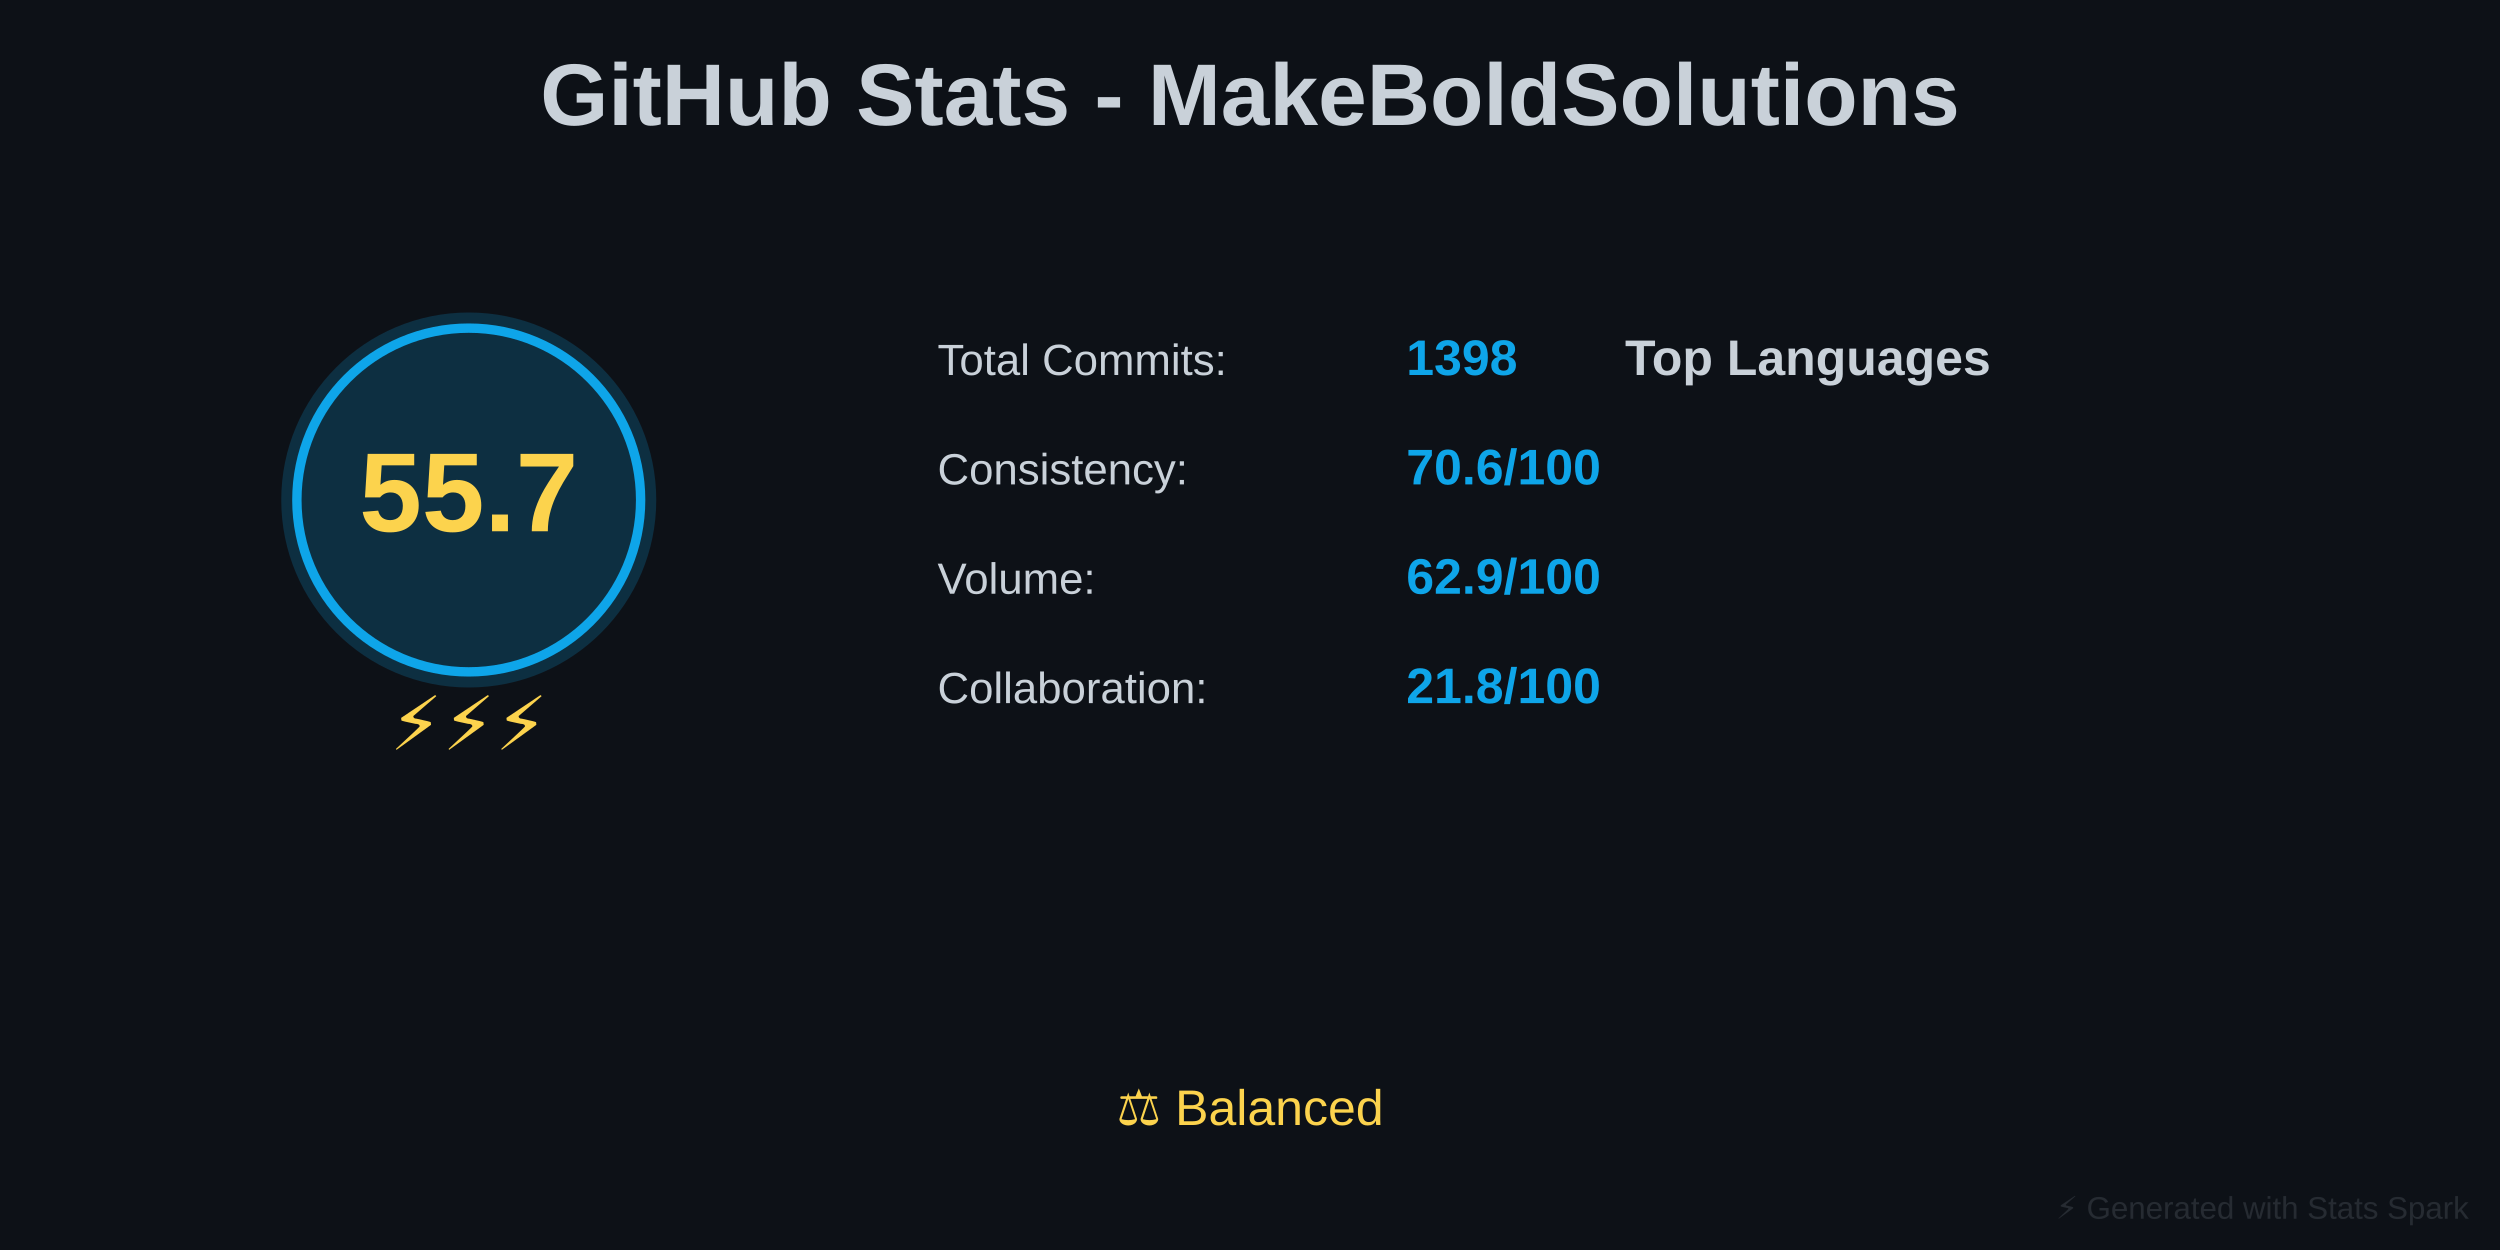
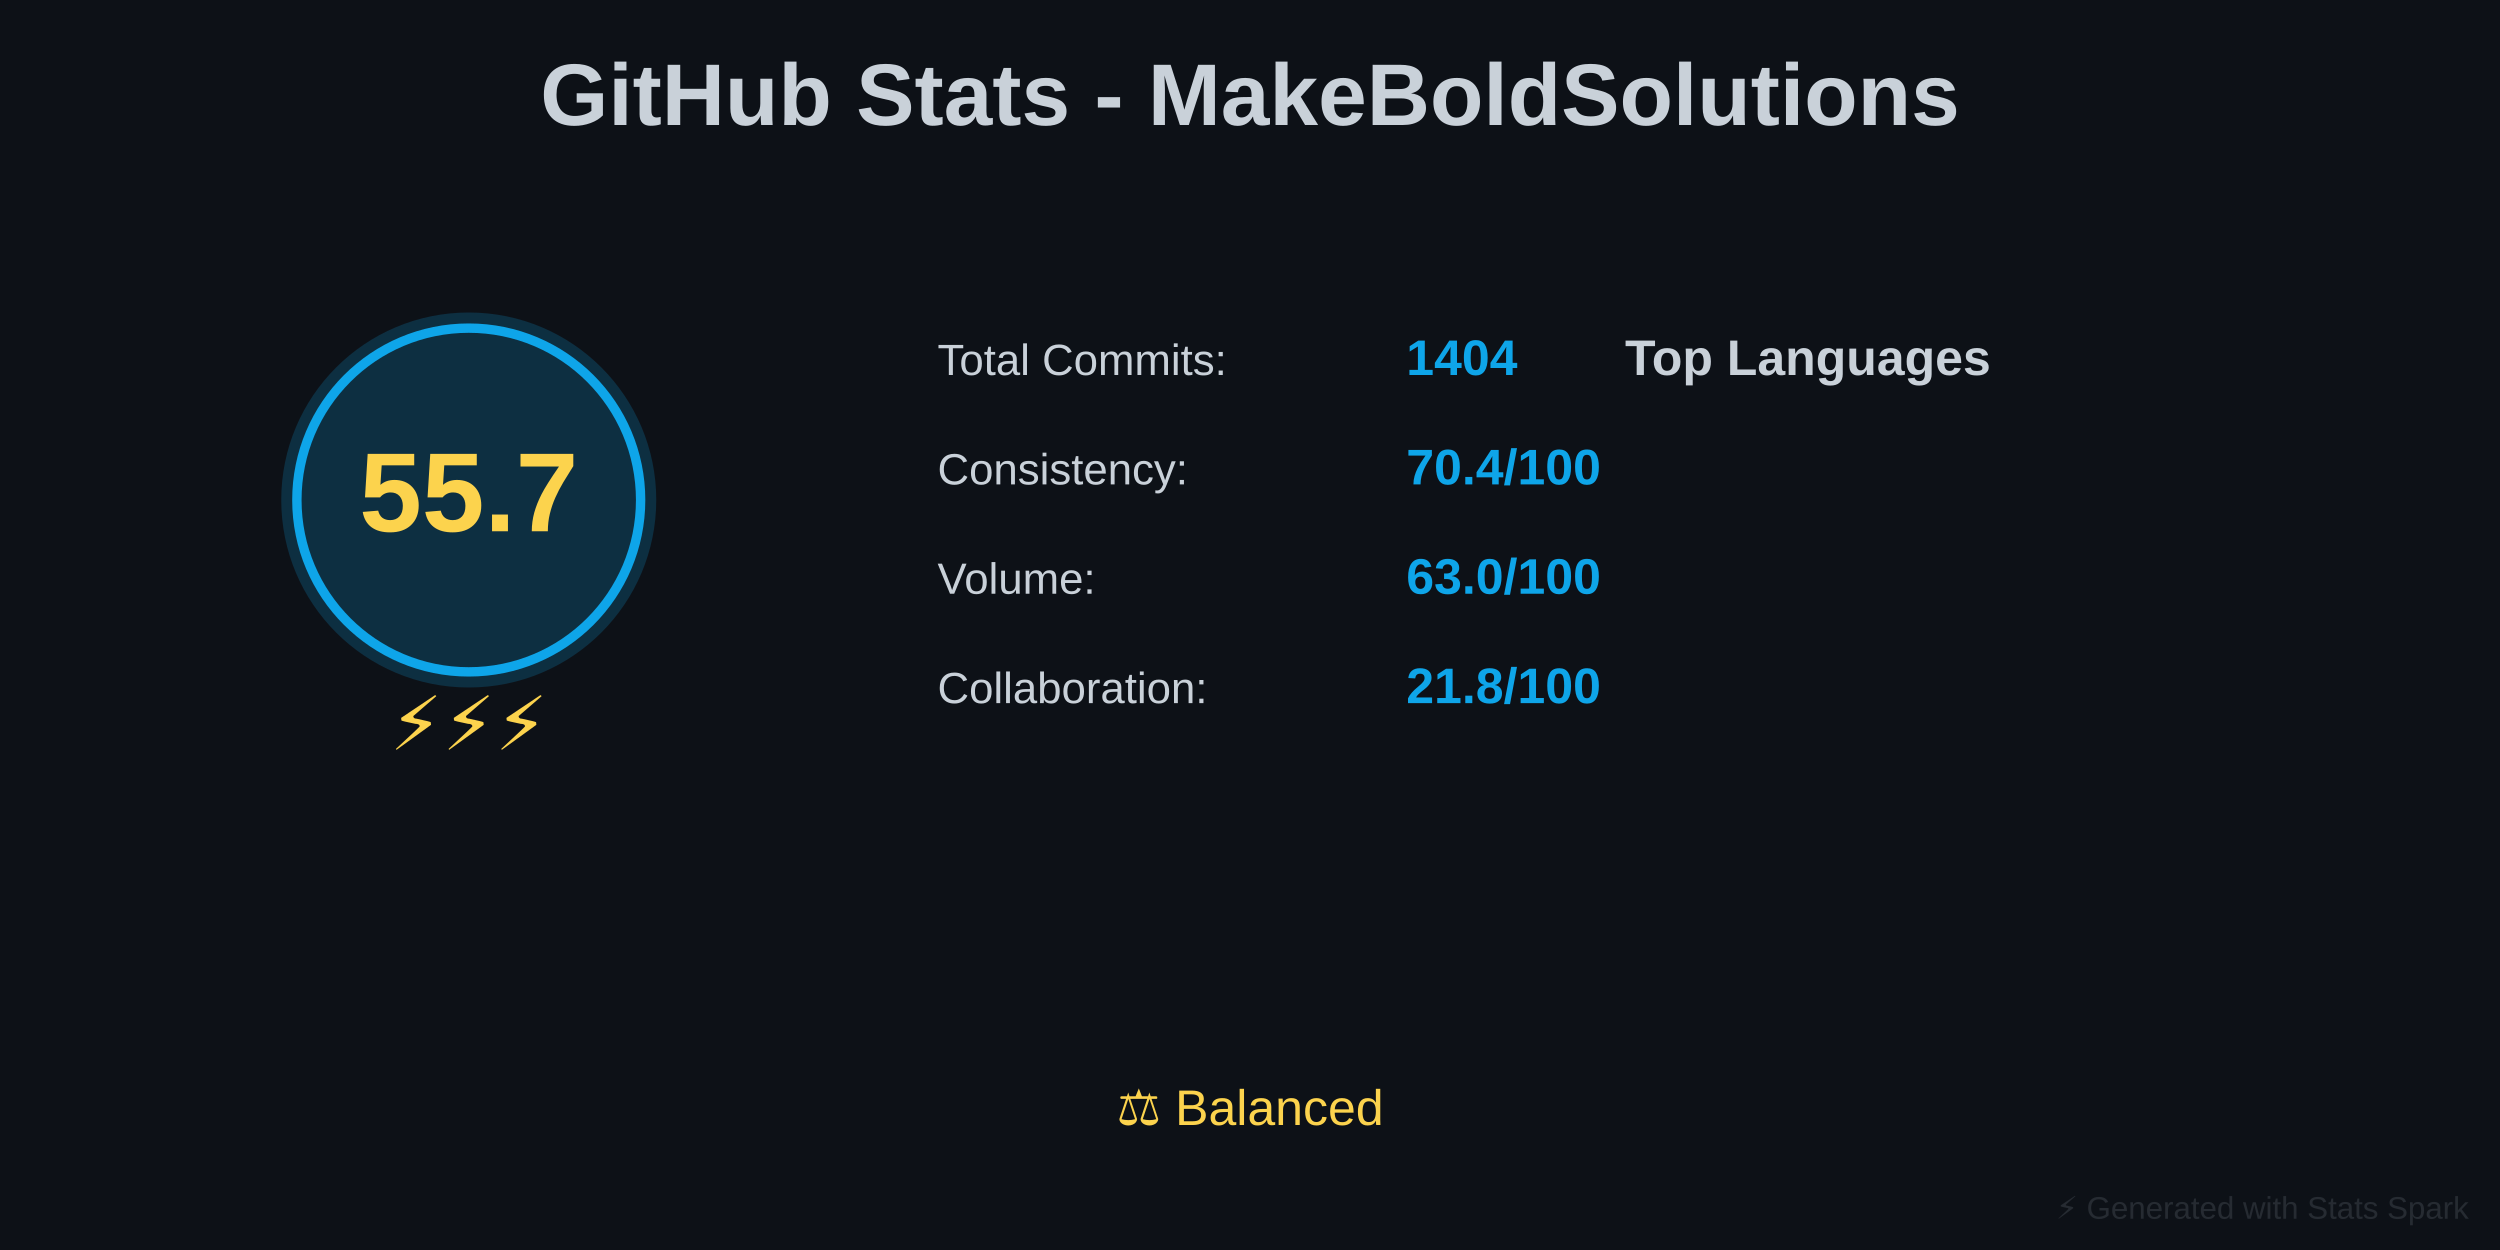
<svg xmlns="http://www.w3.org/2000/svg" baseProfile="full" height="400" version="1.1" width="800">
  <defs />
  <rect fill="#0D1117" height="400" width="800" x="0" y="0" />
  <text fill="#C9D1D9" font-family="Arial, sans-serif" font-size="28px" font-weight="bold" text-anchor="middle" x="400" y="40">GitHub Stats - MakeBoldSolutions</text>
  <circle cx="150" cy="160" fill="#0EA5E9" opacity="0.2" r="60" />
  <circle cx="150" cy="160" fill="none" r="55" stroke="#0EA5E9" stroke-width="3" />
  <text fill="#FCD34D" font-family="Arial, sans-serif" font-size="36px" font-weight="bold" text-anchor="middle" x="150" y="170">55.7</text>
  <text fill="#FCD34D" font-family="Arial, sans-serif" font-size="24px" text-anchor="middle" x="150" y="240">⚡⚡⚡</text>
  <text fill="#C9D1D9" font-family="Arial, sans-serif" font-size="14px" x="300" y="120">Total Commits:</text>
-   <text fill="#0EA5E9" font-family="Arial, sans-serif" font-size="16px" font-weight="bold" x="450" y="120">1398</text>
+   <text fill="#0EA5E9" font-family="Arial, sans-serif" font-size="16px" font-weight="bold" x="450" y="120">1404</text>
  <text fill="#C9D1D9" font-family="Arial, sans-serif" font-size="14px" x="300" y="155">Consistency:</text>
-   <text fill="#0EA5E9" font-family="Arial, sans-serif" font-size="16px" font-weight="bold" x="450" y="155">70.6/100</text>
+   <text fill="#0EA5E9" font-family="Arial, sans-serif" font-size="16px" font-weight="bold" x="450" y="155">70.4/100</text>
  <text fill="#C9D1D9" font-family="Arial, sans-serif" font-size="14px" x="300" y="190">Volume:</text>
-   <text fill="#0EA5E9" font-family="Arial, sans-serif" font-size="16px" font-weight="bold" x="450" y="190">62.9/100</text>
+   <text fill="#0EA5E9" font-family="Arial, sans-serif" font-size="16px" font-weight="bold" x="450" y="190">63.0/100</text>
  <text fill="#C9D1D9" font-family="Arial, sans-serif" font-size="14px" x="300" y="225">Collaboration:</text>
  <text fill="#0EA5E9" font-family="Arial, sans-serif" font-size="16px" font-weight="bold" x="450" y="225">21.8/100</text>
  <text fill="#C9D1D9" font-family="Arial, sans-serif" font-size="16px" font-weight="bold" x="520" y="120">Top Languages</text>
  <text fill="#FCD34D" font-family="Arial, sans-serif" font-size="16px" text-anchor="middle" x="400" y="360">⚖️ Balanced</text>
  <text fill="#30363D" font-family="Arial, sans-serif" font-size="10px" opacity="0.7" text-anchor="end" x="790" y="390">⚡ Generated with Stats Spark</text>
</svg>
